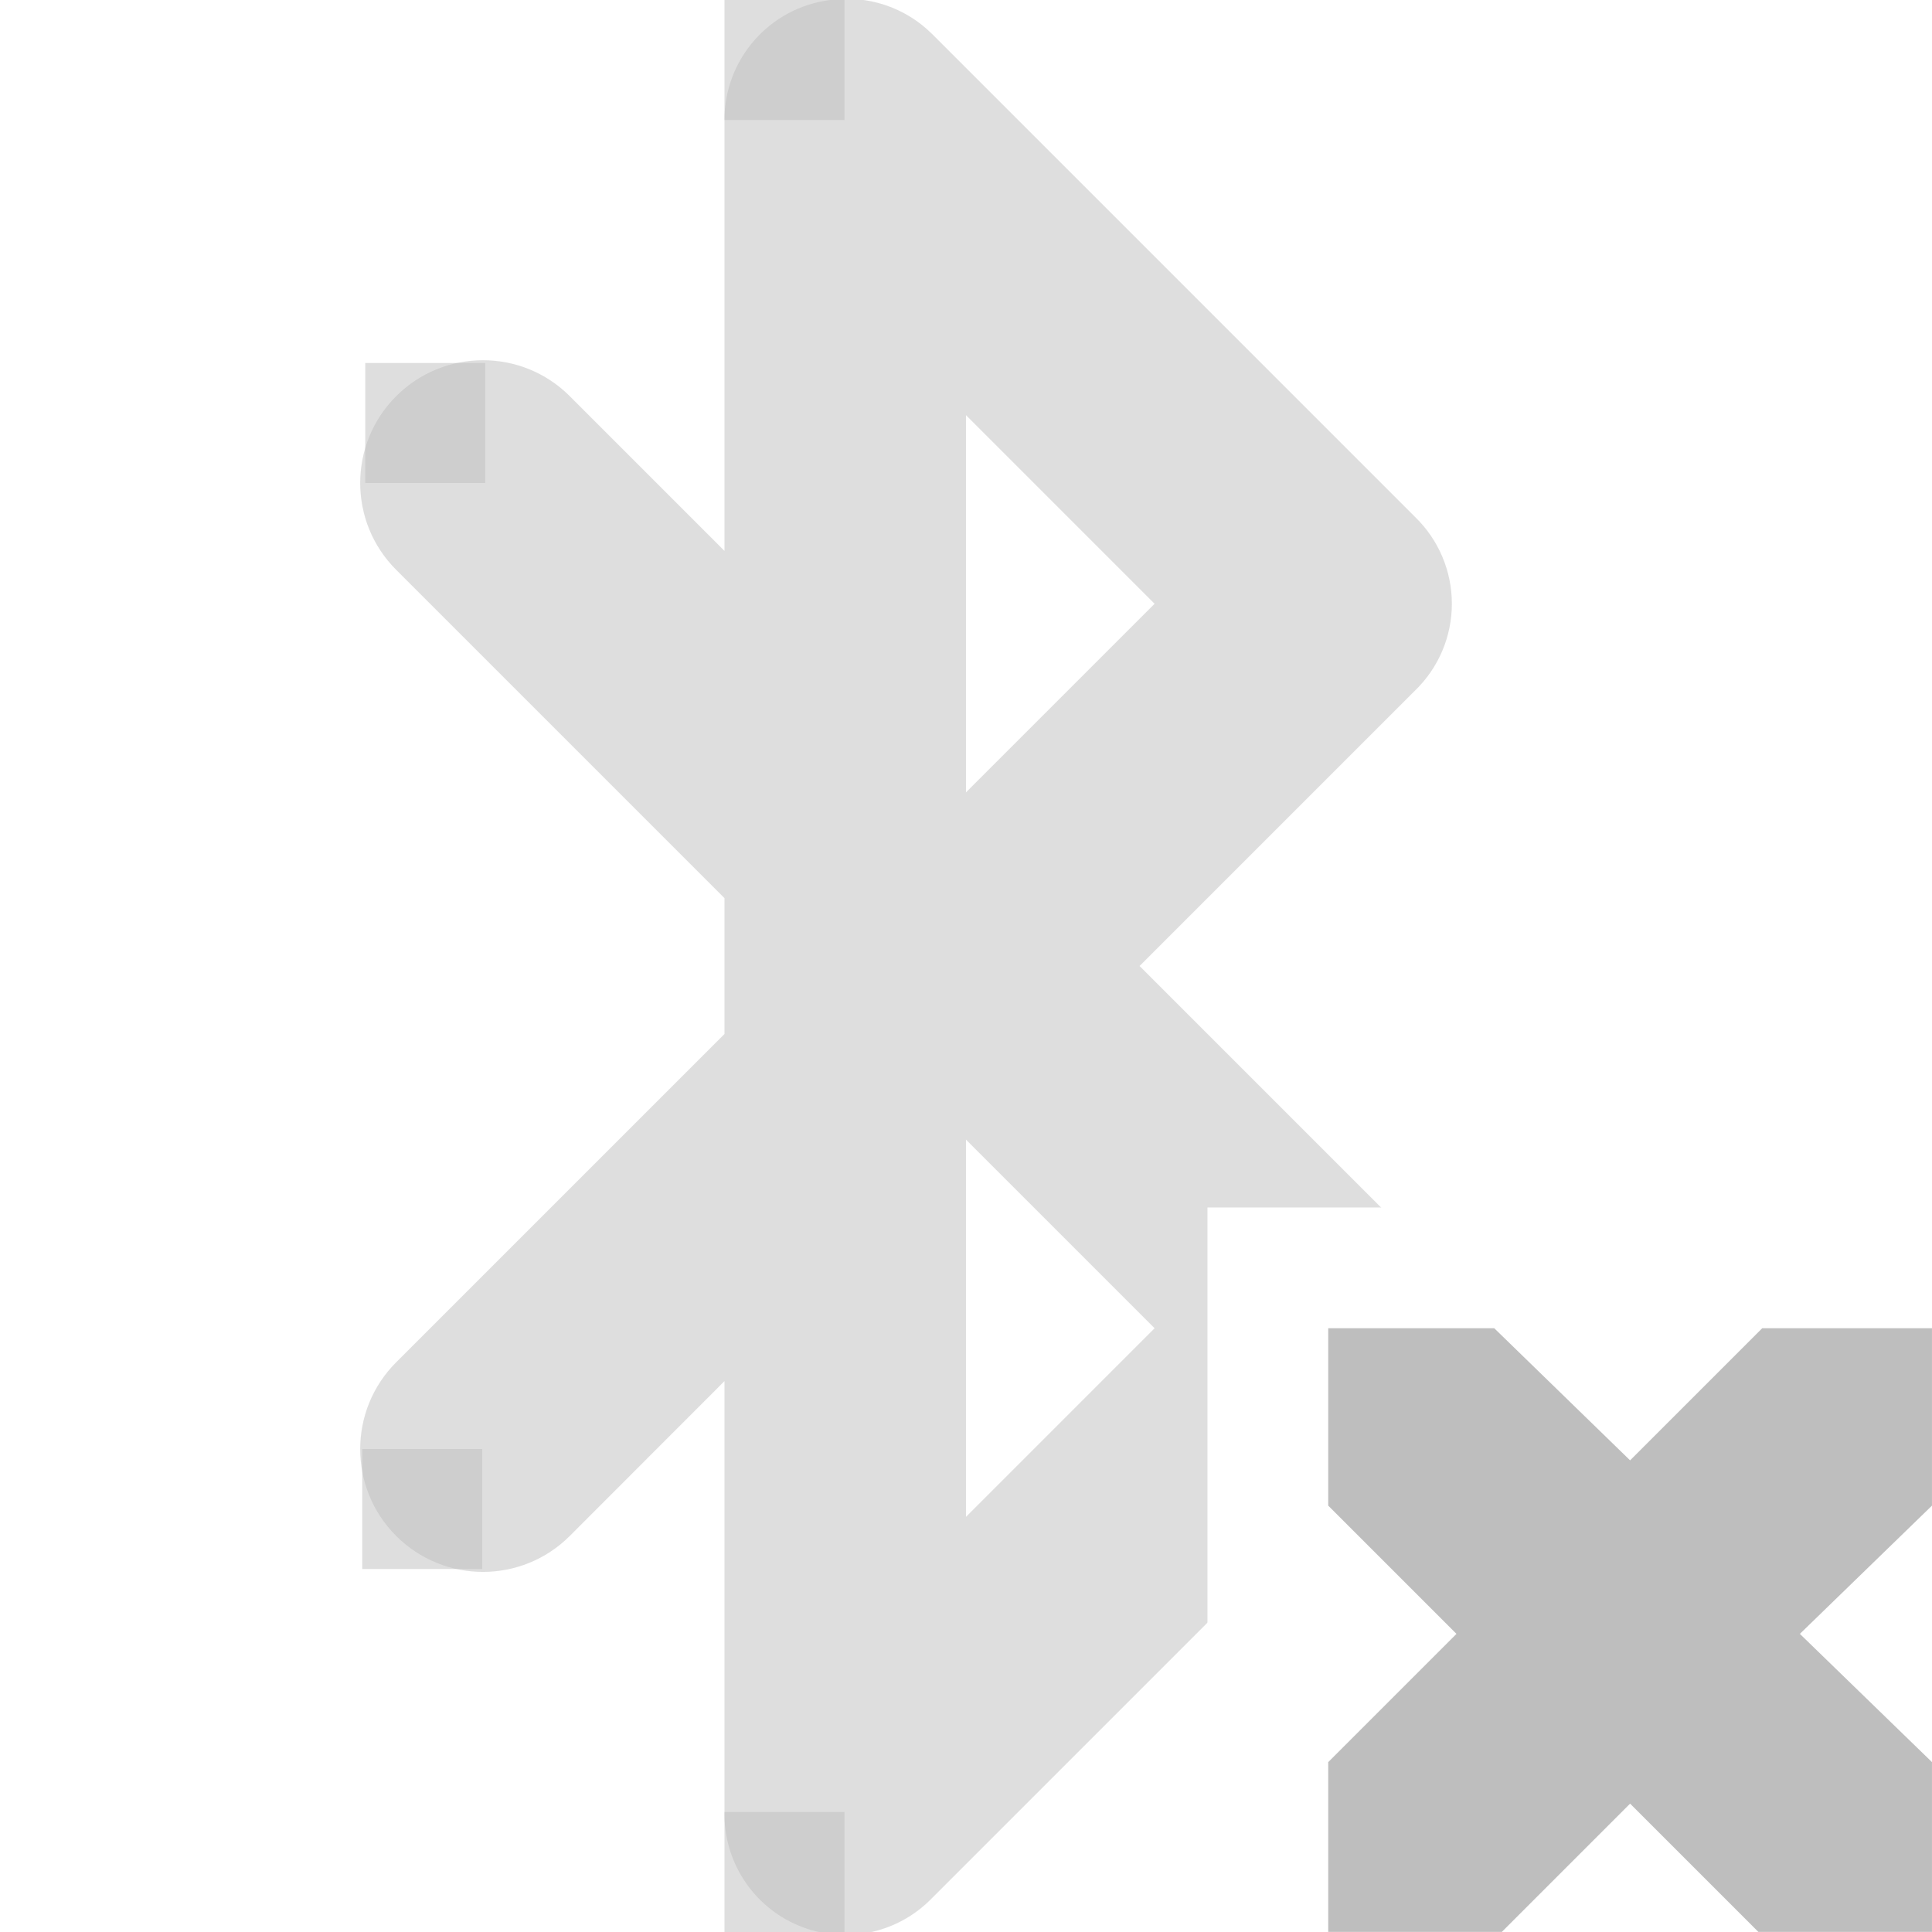
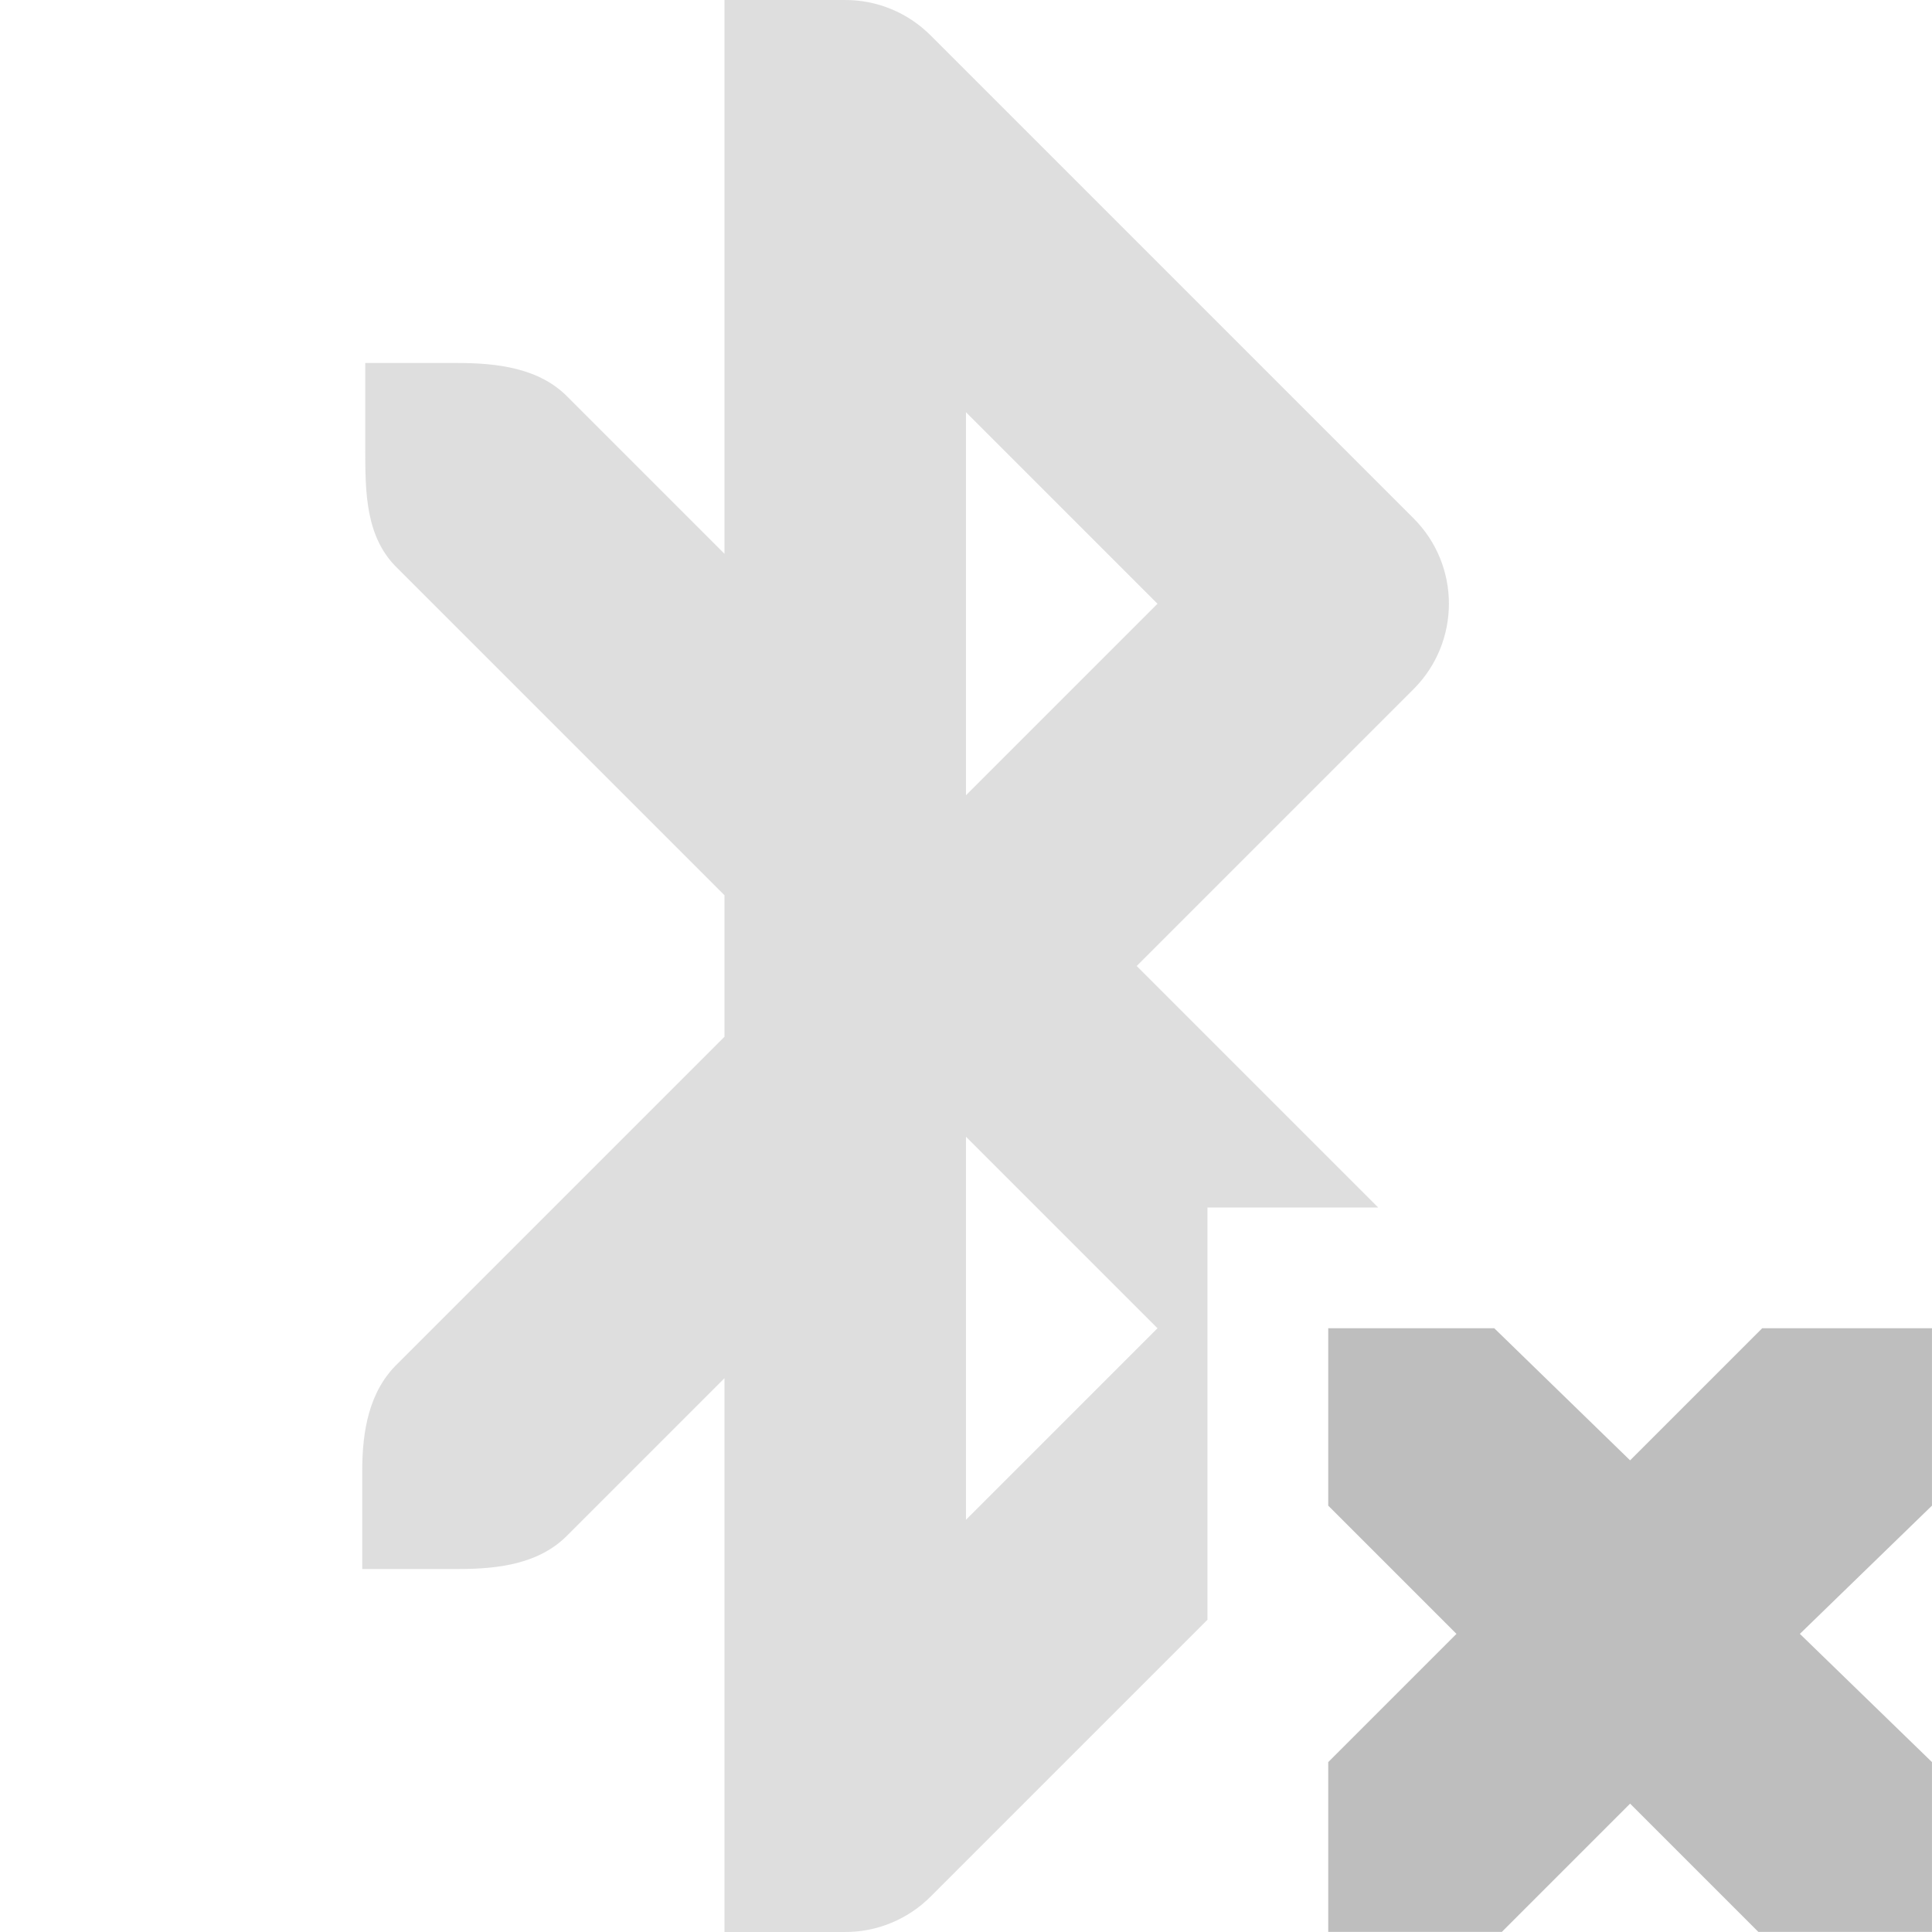
- <svg xmlns="http://www.w3.org/2000/svg" height="16" id="svg7384" version="1.1" width="16">
+ <svg xmlns="http://www.w3.org/2000/svg" xmlns:ns1="http://www.openswatchbook.org/uri/2009/osb" height="16" id="svg7384" version="1.1" width="16">
  <defs id="defs7386">
-     <clipPath clipPathUnits="userSpaceOnUse" id="clipPath8261">
-       <path d="m 62,317 0,16 9,0 0,-6 3,0 0,-10 -12,0 z" id="path8263" style="opacity:0.5;fill:#bebebe;fill-opacity:1;stroke:none" />
-     </clipPath>
+     <linearGradient gradientTransform="matrix(-2.736579,0.2820293,-0.1890831,-0.9998832,239.5401,-879.4556)" id="linearGradient19282" ns1:paint="solid">
+       <stop id="stop19284" offset="0" style="stop-color:#666666;stop-opacity:1;" />
+     </linearGradient>
  </defs>
  <g id="layer9" style="display:inline" transform="translate(-61.0002,-317)">
-     <path clip-path="url(#clipPath8261)" d="M 67.875,317 A 1,1 0 0 0 67,318 l 0,3.562 -1.281,-1.281 a 1.016,1.016 0 1 0 -1.438,1.438 L 67,324.438 l 0,1.125 -2.719,2.719 a 1.016,1.016 0 1 0 1.438,1.438 L 67,328.438 67,332 a 1,1 0 0 0 1.719,0.719 l 4,-4 a 1,1 0 0 0 0,-1.438 L 70.438,325 l 2.281,-2.281 a 1,1 0 0 0 0,-1.438 l -4,-4 A 1,1 0 0 0 67.875,317 z M 69,320.438 70.562,322 69,323.562 l 0,-3.125 z m 0,6 L 70.562,328 69,329.562 l 0,-3.125 z" id="path3807-2" style="font-size:medium;font-style:normal;font-variant:normal;font-weight:normal;font-stretch:normal;text-indent:0;text-align:start;text-decoration:none;line-height:normal;letter-spacing:normal;word-spacing:normal;text-transform:none;direction:ltr;block-progression:tb;writing-mode:lr-tb;text-anchor:start;baseline-shift:baseline;opacity:0.5;color:#000000;fill:#bebebe;fill-opacity:1;stroke:none;stroke-width:2;marker:none;visibility:visible;display:inline;overflow:visible;enable-background:accumulate;font-family:Sans;-inkscape-font-specification:Sans" />
-     <rect height="0.994" id="rect10849" style="opacity:0.5;fill:#bebebe;fill-opacity:1;stroke:none" width="0.994" x="64.025" y="320.006" />
-     <rect height="0.994" id="rect10851" style="opacity:0.5;fill:#bebebe;fill-opacity:1;stroke:none" width="0.994" x="64" y="329" />
-     <rect height="0.994" id="rect10853" style="opacity:0.5;fill:#bebebe;fill-opacity:1;stroke:none" width="0.994" x="67" y="332.006" />
-     <rect height="0.994" id="rect10855" style="opacity:0.5;fill:#bebebe;fill-opacity:1;stroke:none" width="0.994" x="67" y="317" />
-     <path d="m 72,328 1.375,0 1.125,1.094 1.094,-1.094 1.406,0 0,1.469 -1.094,1.062 1.094,1.062 0,1.406 -1.438,0 -1.062,-1.062 -1.062,1.062 -1.438,0 0,-1.406 1.062,-1.062 -1.062,-1.062 0,-1.469 z" id="path3761-2-3-5-4-8-9-8-0-9" style="color:#bebebe;fill:#bebebe;fill-opacity:1;stroke:none;stroke-width:2;marker:none;visibility:visible;display:inline;overflow:visible" />
+     <path clip-path="none" d="m 67,317 0,0.994 0,0.006 0,3.586 -1.293,-1.293 C 65.47,320.046 65.115,320.006 64.785,320.006 l -0.76,0 0,0.701 c 0,0.366 -6.1e-4,0.742 0.268,1 l 2.707,2.707 0,1.172 -2.707,2.707 c -0.238,0.229 -0.293,0.561 -0.293,0.887 l 0,0.814 0.793,0 c 0.338,0 0.678,-0.042 0.914,-0.287 l 1.293,-1.293 0,3.586 0,0.006 0,0.994 0.994,0 c 0.267,0.002 0.524,-0.104 0.713,-0.293 l 2.293,-2.293 0,-3.414 1.414,0 -2,-2 2.293,-2.293 c 0.39,-0.391 0.39,-1.024 0,-1.414 l -4,-4 C 68.518,317.104 68.262,316.998 67.994,317 Z m 2,3.414 1.586,1.586 -1.586,1.586 z m 0,6 1.586,1.586 -1.586,1.586 z" id="path3807-2" style="color:#000000;font-style:normal;font-variant:normal;font-weight:normal;font-stretch:normal;font-size:medium;line-height:normal;font-family:sans-serif;text-indent:0;text-align:start;text-decoration:none;text-decoration-line:none;text-decoration-style:solid;text-decoration-color:#000000;letter-spacing:normal;word-spacing:normal;text-transform:none;direction:ltr;block-progression:tb;writing-mode:lr-tb;baseline-shift:baseline;text-anchor:start;white-space:normal;clip-rule:nonzero;display:inline;overflow:visible;visibility:visible;opacity:0.5;isolation:auto;mix-blend-mode:normal;color-interpolation:sRGB;color-interpolation-filters:linearRGB;solid-color:#000000;solid-opacity:1;fill:#bebebe;fill-opacity:1;fill-rule:nonzero;stroke:none;stroke-width:2;stroke-linecap:round;stroke-linejoin:round;stroke-miterlimit:4;stroke-dasharray:none;stroke-dashoffset:0;stroke-opacity:1;color-rendering:auto;image-rendering:auto;shape-rendering:auto;text-rendering:auto;enable-background:accumulate" />
+     <path d="m 72,328 1.375,0 1.125,1.094 1.094,-1.094 1.406,0 0,1.469 -1.094,1.062 1.094,1.062 0,1.406 -1.438,0 -1.062,-1.062 -1.062,1.062 -1.438,0 0,-1.406 1.062,-1.062 -1.062,-1.062 0,-1.469 z" id="path3761-2-3-5-4-8-9-8-0-9" style="color:#bebebe;display:inline;overflow:visible;visibility:visible;fill:#bebebe;fill-opacity:1;stroke:none;stroke-width:2;marker:none" />
  </g>
  <g id="layer10" style="display:inline" transform="translate(-61.0002,-317)" />
  <g id="layer11" transform="translate(-61.0002,-317)" />
  <g id="layer13" style="display:inline" transform="translate(-61.0002,-317)" />
  <g id="layer14" transform="translate(-61.0002,-317)" />
  <g id="layer15" style="display:inline" transform="translate(-61.0002,-317)" />
  <g id="g71291" style="display:inline" transform="translate(-61.0002,-317)" />
  <g id="g4953" style="display:inline" transform="translate(-61.0002,-317)" />
  <g id="layer12" style="display:inline" transform="translate(-61.0002,-317)" />
</svg>
